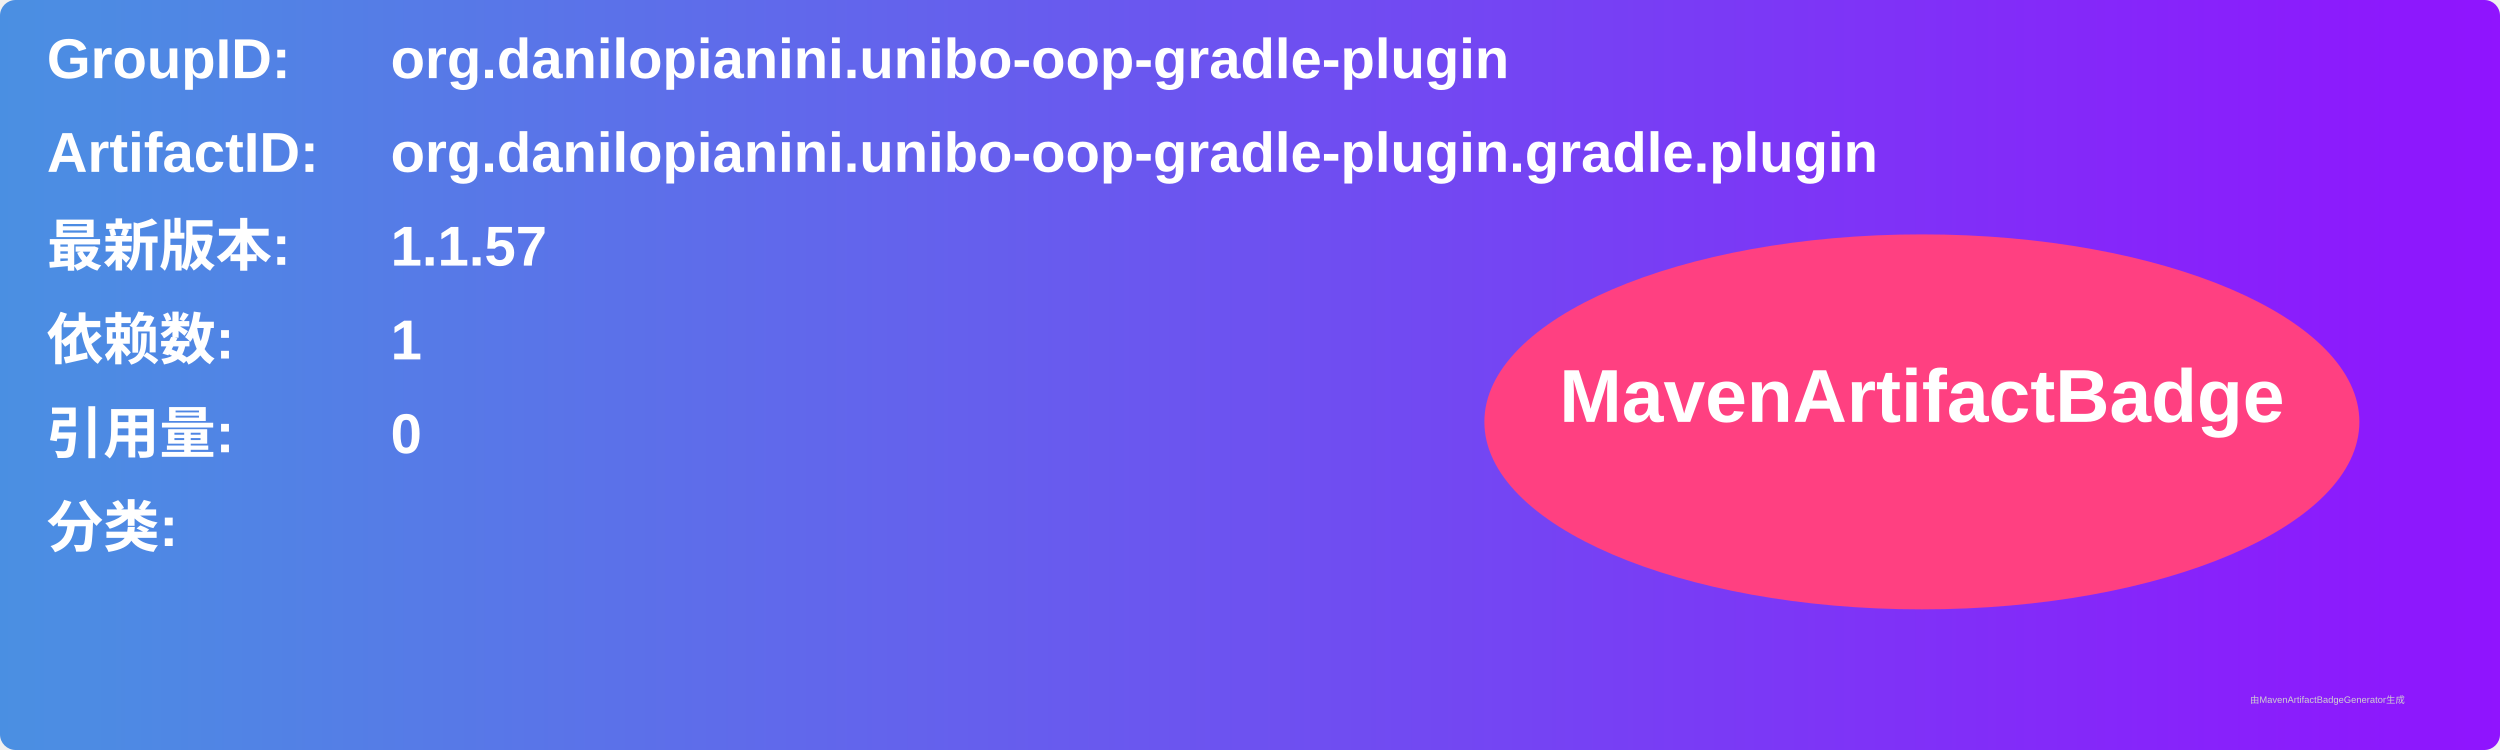
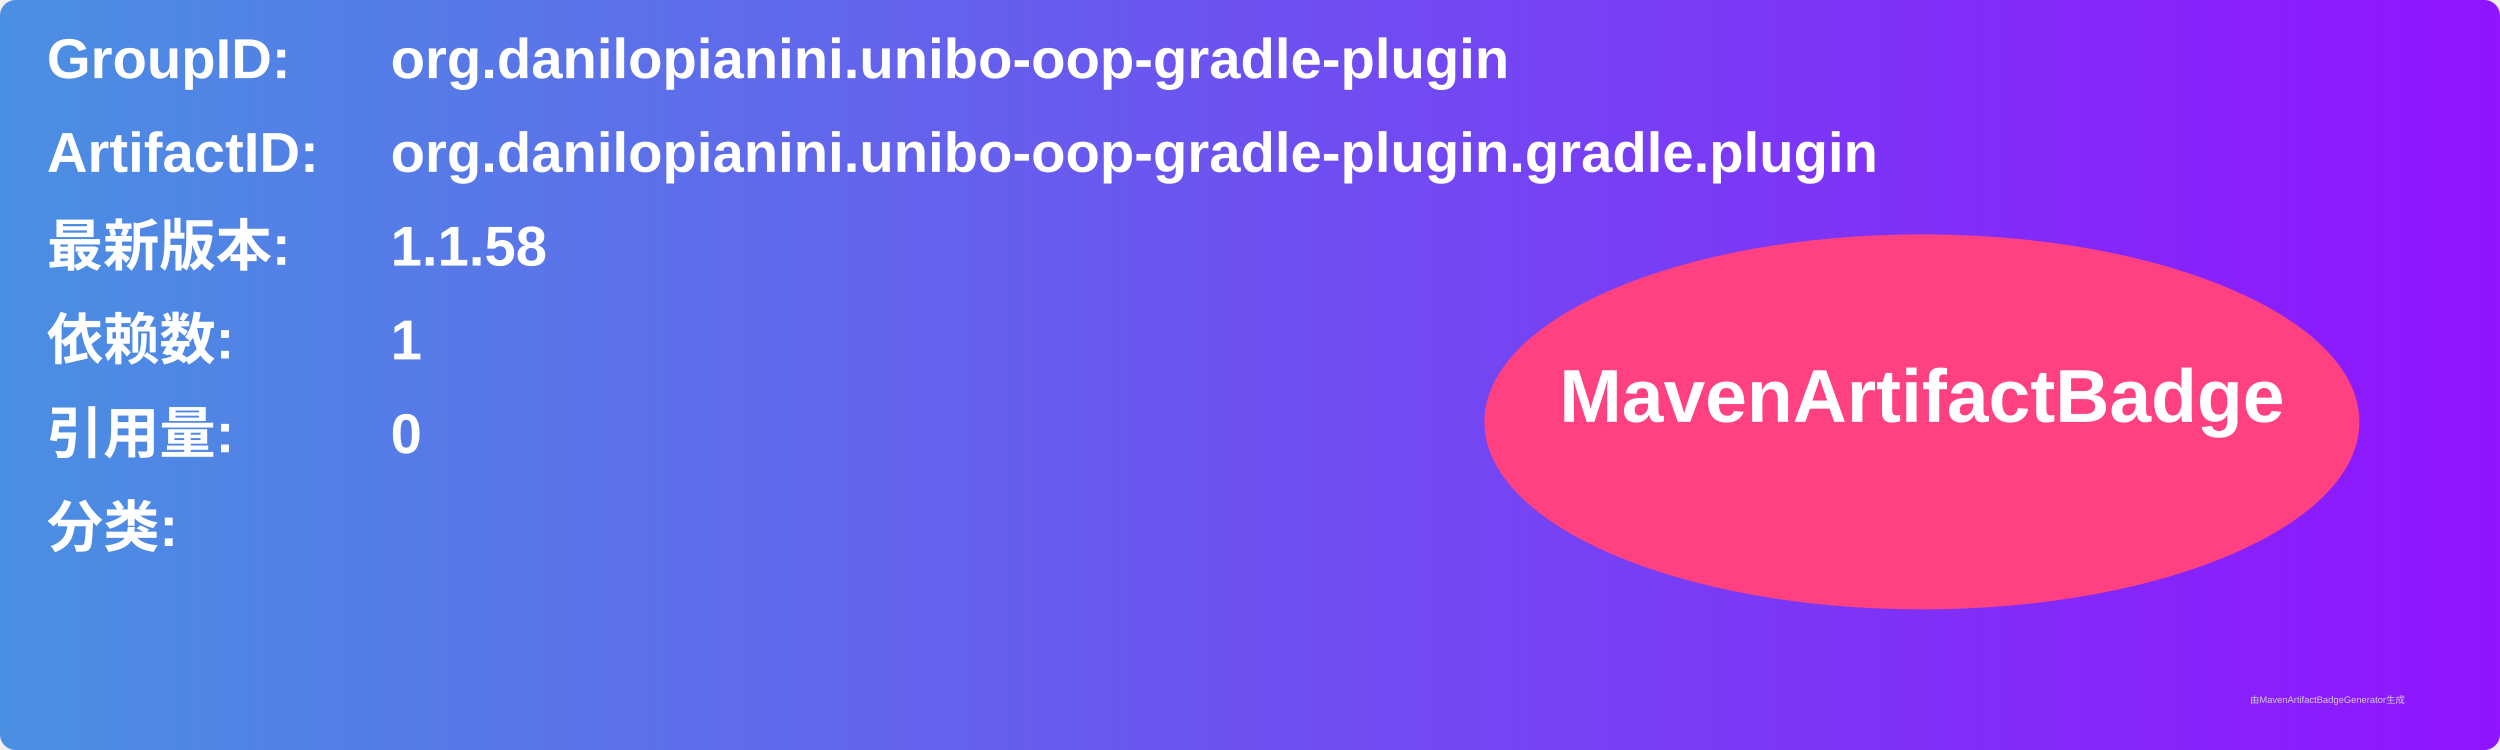
<svg xmlns="http://www.w3.org/2000/svg" width="800" height="240" viewBox="0 0 800 240">
  <linearGradient id="grad" x1="0%" y1="0%" x2="100%" y2="0%">
    <stop offset="0%" stop-color="#4a90e2" />
    <stop offset="100%" stop-color="#9013fe" />
  </linearGradient>
  <rect width="100%" height="100%" rx="5" ry="5" fill="url(#grad)" />
  <g transform="translate(15, 15)">
    <text x="0" y="10" font-family="Arial" font-size="18" fill="white" font-weight="bold" width="260">GroupID:</text>
    <text x="110" y="10" font-family="Arial" font-size="18" fill="white" font-weight="bold" width="460">org.danilopianini.unibo-oop-gradle-plugin</text>
    <text x="0" y="40" font-family="Arial" font-size="18" fill="white" font-weight="bold" width="260">ArtifactID:</text>
    <text x="110" y="40" font-family="Arial" font-size="18" fill="white" font-weight="bold" width="460">org.danilopianini.unibo-oop-gradle-plugin.gradle.plugin</text>
    <text x="0" y="70" font-family="Arial" font-size="18" fill="white" font-weight="bold">最新版本:</text>
    <text x="110" y="70" font-family="Arial" font-size="18" fill="white" font-weight="bold">
-       <tspan font-weight="bold">1.1.57</tspan>
+       <tspan font-weight="bold">1.1.58</tspan>
    </text>
    <text x="0" y="100" font-family="Arial" font-size="18" fill="white" font-weight="bold">依赖数: </text>
    <text x="110" y="100" font-family="Arial" font-size="18" fill="white">
      <tspan font-weight="bold">1</tspan>
    </text>
    <text x="0" y="130" font-family="Arial" font-size="18" fill="white" font-weight="bold">引用量: </text>
    <text x="110" y="130" font-family="Arial" font-size="18" fill="white">
      <tspan font-weight="bold">0</tspan>
    </text>
    <text x="0" y="160" font-family="Arial" font-size="18" fill="white" font-weight="bold">分类:</text>
    <text x="10" y="190" font-family="Arial" font-size="10" fill="white">
      <tspan font-weight="bold" />
    </text>
    <ellipse cx="600" cy="120" rx="140" ry="60" fill="#ff4081" />
    <text x="600" y="120" text-anchor="middle" font-family="Arial" font-size="24" fill="white" font-weight="bold">MavenArtifactBadge</text>
  </g>
  <text x="720" y="225" font-family="Arial" font-size="3" fill="#d0d0d0">由MavenArtifactBadgeGenerator生成</text>
</svg>
